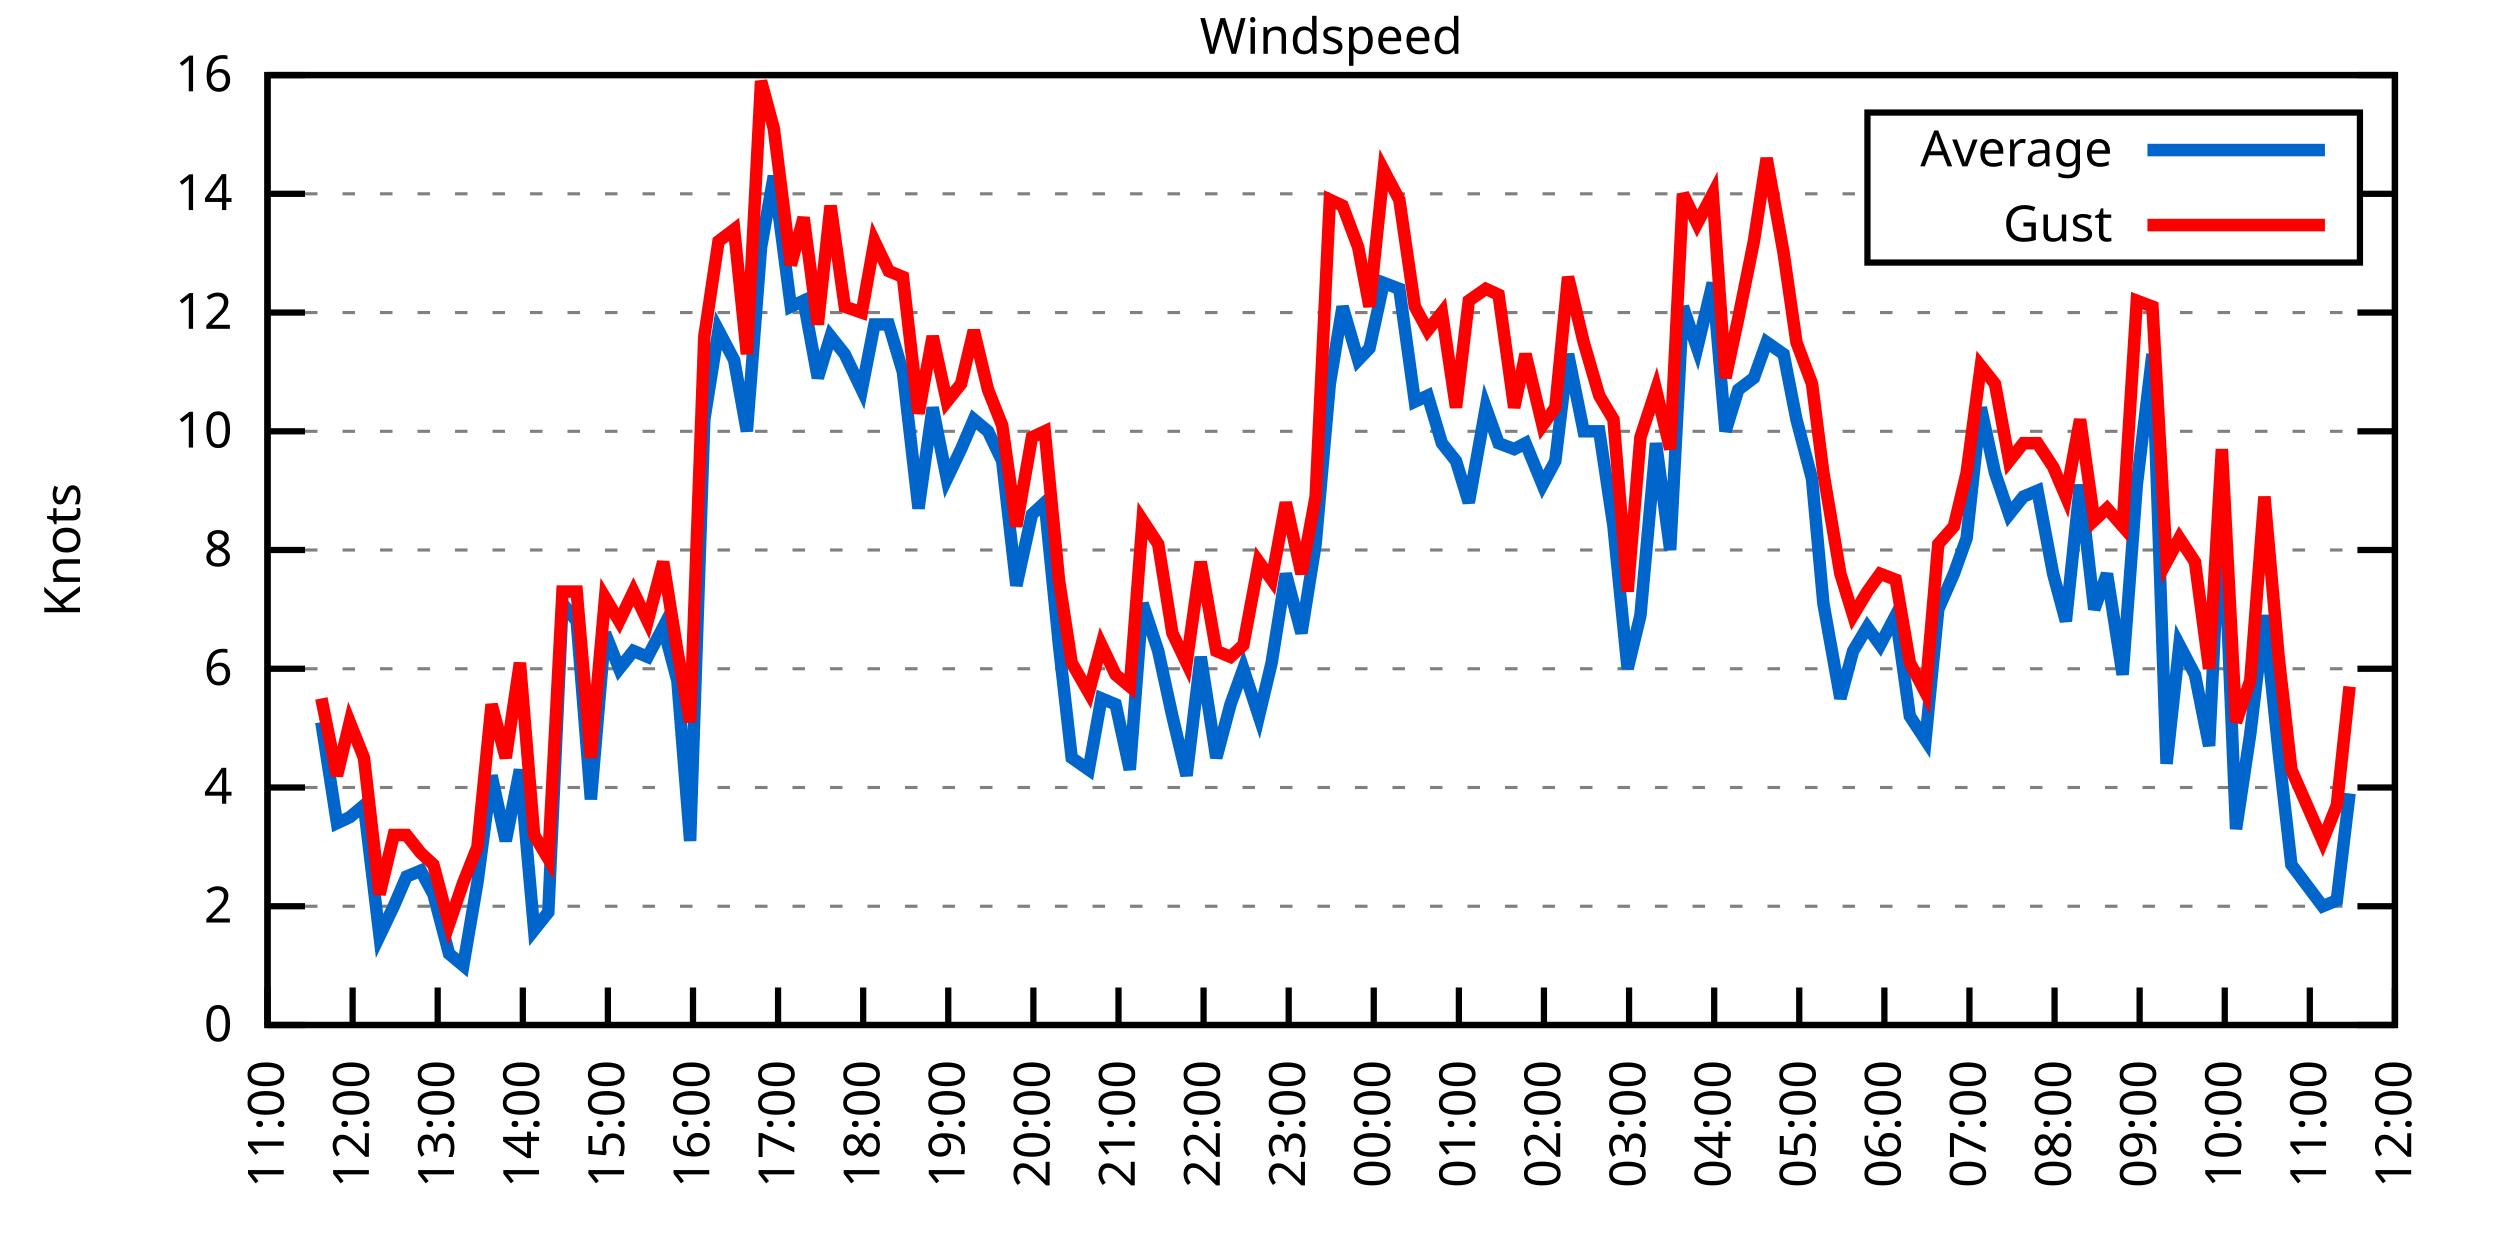
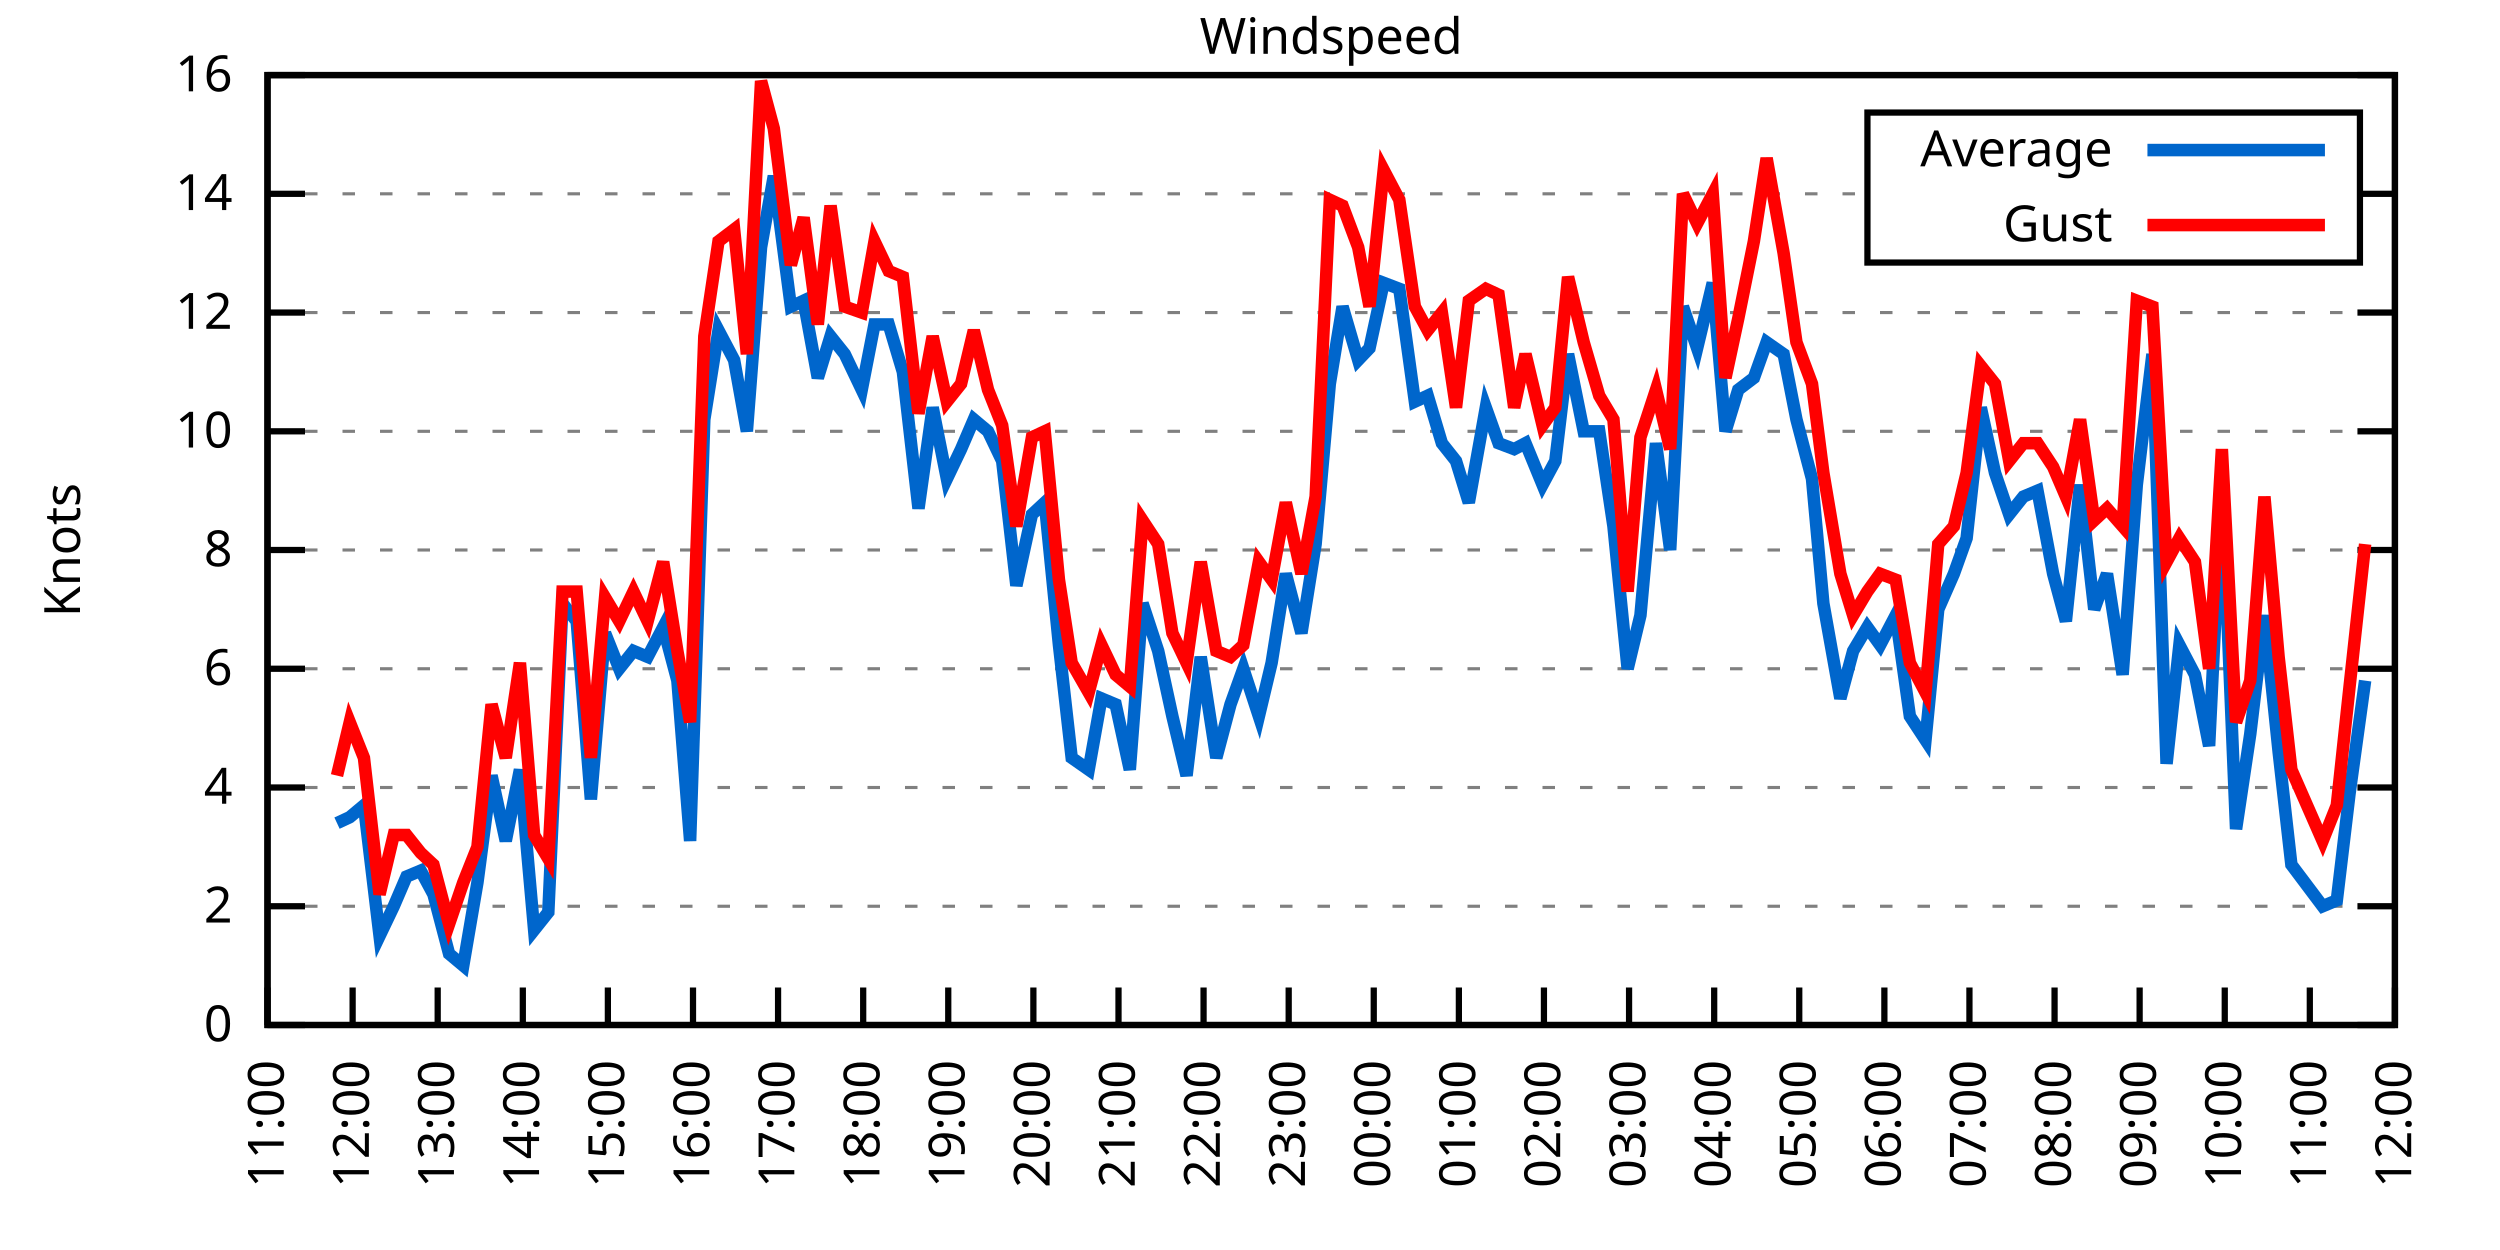
<svg xmlns="http://www.w3.org/2000/svg" xmlns:xlink="http://www.w3.org/1999/xlink" width="400" height="200" viewBox="0 0 400 200">
  <g id="gnuplot_canvas">
    <rect x="0" y="0" width="400" height="200" fill="none" />
    <defs>
      <circle id="gpDot" r="0.5" stroke-width="0.5" stroke="currentColor" />
      <path id="gpPt0" stroke-width="0.333" stroke="currentColor" d="M-1,0 h2 M0,-1 v2" />
      <path id="gpPt1" stroke-width="0.333" stroke="currentColor" d="M-1,-1 L1,1 M1,-1 L-1,1" />
      <path id="gpPt2" stroke-width="0.333" stroke="currentColor" d="M-1,0 L1,0 M0,-1 L0,1 M-1,-1 L1,1 M-1,1 L1,-1" />
      <rect id="gpPt3" stroke-width="0.333" stroke="currentColor" x="-1" y="-1" width="2" height="2" />
      <rect id="gpPt4" stroke-width="0.333" stroke="currentColor" fill="currentColor" x="-1" y="-1" width="2" height="2" />
      <circle id="gpPt5" stroke-width="0.333" stroke="currentColor" cx="0" cy="0" r="1" />
      <use xlink:href="#gpPt5" id="gpPt6" fill="currentColor" stroke="none" />
      <path id="gpPt7" stroke-width="0.333" stroke="currentColor" d="M0,-1.33 L-1.33,0.67 L1.33,0.67 z" />
      <use xlink:href="#gpPt7" id="gpPt8" fill="currentColor" stroke="none" />
      <use xlink:href="#gpPt7" id="gpPt9" stroke="currentColor" transform="rotate(180)" />
      <use xlink:href="#gpPt9" id="gpPt10" fill="currentColor" stroke="none" />
      <use xlink:href="#gpPt3" id="gpPt11" stroke="currentColor" transform="rotate(45)" />
      <use xlink:href="#gpPt11" id="gpPt12" fill="currentColor" stroke="none" />
      <path id="gpPt13" stroke-width="0.333" stroke="currentColor" d="M0,1.330 L1.265,0.411 L0.782,-1.067 L-0.782,-1.076 L-1.265,0.411 z" />
      <use xlink:href="#gpPt13" id="gpPt14" fill="currentColor" stroke="none" />
      <filter id="textbox" filterUnits="objectBoundingBox" x="0" y="0" height="1" width="1">
        <feFlood flood-color="white" flood-opacity="1" result="bgnd" />
        <feComposite in="SourceGraphic" in2="bgnd" operator="atop" />
      </filter>
      <filter id="greybox" filterUnits="objectBoundingBox" x="0" y="0" height="1" width="1">
        <feFlood flood-color="lightgrey" flood-opacity="1" result="grey" />
        <feComposite in="SourceGraphic" in2="grey" operator="atop" />
      </filter>
    </defs>
    <g fill="none" color="white" stroke="currentColor" stroke-width="1.00" stroke-linecap="butt" stroke-linejoin="miter">
</g>
    <g fill="none" color="black" stroke="currentColor" stroke-width="1.00" stroke-linecap="butt" stroke-linejoin="miter">
      <g stroke="none" shape-rendering="crispEdges">
        <polygon fill="rgb(255, 255, 255)" points="42.80,164.00 383.18,164.00 383.18,12.02 42.80,12.02 " />
      </g>
    </g>
    <g fill="none" color="black" stroke="currentColor" stroke-width="1.00" stroke-linecap="butt" stroke-linejoin="miter">
</g>
    <g fill="none" color="black" stroke="black" stroke-width="0.50" stroke-linecap="butt" stroke-linejoin="miter">
</g>
    <g fill="none" color="gray" stroke="currentColor" stroke-width="0.50" stroke-linecap="butt" stroke-linejoin="miter">
      <path stroke="gray" stroke-dasharray="2,4" class="gridline" d="M42.80,164.00 L383.19,164.00  " />
    </g>
    <g fill="none" color="gray" stroke="gray" stroke-width="1.00" stroke-linecap="butt" stroke-linejoin="miter">
</g>
    <g fill="none" color="black" stroke="currentColor" stroke-width="1.00" stroke-linecap="butt" stroke-linejoin="miter">
      <path stroke="black" d="M42.80,164.00 L48.80,164.00 M383.19,164.00 L377.19,164.00  " />
      <g transform="translate(37.20,166.60)" stroke="none" fill="black" font-family="Sans" font-size="8.00" text-anchor="end">
        <text>
          <tspan font-family="Sans"> 0</tspan>
        </text>
      </g>
    </g>
    <g fill="none" color="black" stroke="currentColor" stroke-width="1.00" stroke-linecap="butt" stroke-linejoin="miter">
</g>
    <g fill="none" color="black" stroke="black" stroke-width="0.50" stroke-linecap="butt" stroke-linejoin="miter">
</g>
    <g fill="none" color="gray" stroke="currentColor" stroke-width="0.50" stroke-linecap="butt" stroke-linejoin="miter">
      <path stroke="gray" stroke-dasharray="2,4" class="gridline" d="M42.80,145.00 L383.19,145.00  " />
    </g>
    <g fill="none" color="gray" stroke="gray" stroke-width="1.00" stroke-linecap="butt" stroke-linejoin="miter">
</g>
    <g fill="none" color="black" stroke="currentColor" stroke-width="1.00" stroke-linecap="butt" stroke-linejoin="miter">
      <path stroke="black" d="M42.80,145.00 L48.80,145.00 M383.19,145.00 L377.19,145.00  " />
      <g transform="translate(37.20,147.60)" stroke="none" fill="black" font-family="Sans" font-size="8.00" text-anchor="end">
        <text>
          <tspan font-family="Sans"> 2</tspan>
        </text>
      </g>
    </g>
    <g fill="none" color="black" stroke="currentColor" stroke-width="1.00" stroke-linecap="butt" stroke-linejoin="miter">
</g>
    <g fill="none" color="black" stroke="black" stroke-width="0.50" stroke-linecap="butt" stroke-linejoin="miter">
</g>
    <g fill="none" color="gray" stroke="currentColor" stroke-width="0.50" stroke-linecap="butt" stroke-linejoin="miter">
      <path stroke="gray" stroke-dasharray="2,4" class="gridline" d="M42.80,126.00 L383.19,126.00  " />
    </g>
    <g fill="none" color="gray" stroke="gray" stroke-width="1.00" stroke-linecap="butt" stroke-linejoin="miter">
</g>
    <g fill="none" color="black" stroke="currentColor" stroke-width="1.00" stroke-linecap="butt" stroke-linejoin="miter">
      <path stroke="black" d="M42.80,126.00 L48.80,126.00 M383.19,126.00 L377.19,126.00  " />
      <g transform="translate(37.20,128.60)" stroke="none" fill="black" font-family="Sans" font-size="8.00" text-anchor="end">
        <text>
          <tspan font-family="Sans"> 4</tspan>
        </text>
      </g>
    </g>
    <g fill="none" color="black" stroke="currentColor" stroke-width="1.00" stroke-linecap="butt" stroke-linejoin="miter">
</g>
    <g fill="none" color="black" stroke="black" stroke-width="0.50" stroke-linecap="butt" stroke-linejoin="miter">
</g>
    <g fill="none" color="gray" stroke="currentColor" stroke-width="0.50" stroke-linecap="butt" stroke-linejoin="miter">
      <path stroke="gray" stroke-dasharray="2,4" class="gridline" d="M42.80,107.00 L383.19,107.00  " />
    </g>
    <g fill="none" color="gray" stroke="gray" stroke-width="1.00" stroke-linecap="butt" stroke-linejoin="miter">
</g>
    <g fill="none" color="black" stroke="currentColor" stroke-width="1.00" stroke-linecap="butt" stroke-linejoin="miter">
      <path stroke="black" d="M42.80,107.00 L48.80,107.00 M383.19,107.00 L377.19,107.00  " />
      <g transform="translate(37.20,109.60)" stroke="none" fill="black" font-family="Sans" font-size="8.00" text-anchor="end">
        <text>
          <tspan font-family="Sans"> 6</tspan>
        </text>
      </g>
    </g>
    <g fill="none" color="black" stroke="currentColor" stroke-width="1.00" stroke-linecap="butt" stroke-linejoin="miter">
</g>
    <g fill="none" color="black" stroke="black" stroke-width="0.50" stroke-linecap="butt" stroke-linejoin="miter">
</g>
    <g fill="none" color="gray" stroke="currentColor" stroke-width="0.50" stroke-linecap="butt" stroke-linejoin="miter">
      <path stroke="gray" stroke-dasharray="2,4" class="gridline" d="M42.80,88.00 L383.19,88.00  " />
    </g>
    <g fill="none" color="gray" stroke="gray" stroke-width="1.00" stroke-linecap="butt" stroke-linejoin="miter">
</g>
    <g fill="none" color="black" stroke="currentColor" stroke-width="1.00" stroke-linecap="butt" stroke-linejoin="miter">
      <path stroke="black" d="M42.80,88.00 L48.80,88.00 M383.19,88.00 L377.19,88.00  " />
      <g transform="translate(37.20,90.60)" stroke="none" fill="black" font-family="Sans" font-size="8.00" text-anchor="end">
        <text>
          <tspan font-family="Sans"> 8</tspan>
        </text>
      </g>
    </g>
    <g fill="none" color="black" stroke="currentColor" stroke-width="1.00" stroke-linecap="butt" stroke-linejoin="miter">
</g>
    <g fill="none" color="black" stroke="black" stroke-width="0.50" stroke-linecap="butt" stroke-linejoin="miter">
</g>
    <g fill="none" color="gray" stroke="currentColor" stroke-width="0.50" stroke-linecap="butt" stroke-linejoin="miter">
      <path stroke="gray" stroke-dasharray="2,4" class="gridline" d="M42.80,69.01 L383.19,69.01  " />
    </g>
    <g fill="none" color="gray" stroke="gray" stroke-width="1.00" stroke-linecap="butt" stroke-linejoin="miter">
</g>
    <g fill="none" color="black" stroke="currentColor" stroke-width="1.00" stroke-linecap="butt" stroke-linejoin="miter">
      <path stroke="black" d="M42.80,69.01 L48.80,69.01 M383.19,69.01 L377.19,69.01  " />
      <g transform="translate(37.20,71.61)" stroke="none" fill="black" font-family="Sans" font-size="8.00" text-anchor="end">
        <text>
          <tspan font-family="Sans"> 10</tspan>
        </text>
      </g>
    </g>
    <g fill="none" color="black" stroke="currentColor" stroke-width="1.00" stroke-linecap="butt" stroke-linejoin="miter">
</g>
    <g fill="none" color="black" stroke="black" stroke-width="0.50" stroke-linecap="butt" stroke-linejoin="miter">
</g>
    <g fill="none" color="gray" stroke="currentColor" stroke-width="0.50" stroke-linecap="butt" stroke-linejoin="miter">
      <path stroke="gray" stroke-dasharray="2,4" class="gridline" d="M42.80,50.01 L383.19,50.01  " />
    </g>
    <g fill="none" color="gray" stroke="gray" stroke-width="1.00" stroke-linecap="butt" stroke-linejoin="miter">
</g>
    <g fill="none" color="black" stroke="currentColor" stroke-width="1.00" stroke-linecap="butt" stroke-linejoin="miter">
      <path stroke="black" d="M42.80,50.01 L48.80,50.01 M383.19,50.01 L377.19,50.01  " />
      <g transform="translate(37.20,52.61)" stroke="none" fill="black" font-family="Sans" font-size="8.00" text-anchor="end">
        <text>
          <tspan font-family="Sans"> 12</tspan>
        </text>
      </g>
    </g>
    <g fill="none" color="black" stroke="currentColor" stroke-width="1.00" stroke-linecap="butt" stroke-linejoin="miter">
</g>
    <g fill="none" color="black" stroke="black" stroke-width="0.50" stroke-linecap="butt" stroke-linejoin="miter">
</g>
    <g fill="none" color="gray" stroke="currentColor" stroke-width="0.50" stroke-linecap="butt" stroke-linejoin="miter">
      <path stroke="gray" stroke-dasharray="2,4" class="gridline" d="M42.80,31.01 L298.79,31.01 M377.59,31.01 L383.19,31.01  " />
    </g>
    <g fill="none" color="gray" stroke="gray" stroke-width="1.00" stroke-linecap="butt" stroke-linejoin="miter">
</g>
    <g fill="none" color="black" stroke="currentColor" stroke-width="1.00" stroke-linecap="butt" stroke-linejoin="miter">
      <path stroke="black" d="M42.80,31.01 L48.80,31.01 M383.19,31.01 L377.19,31.01  " />
      <g transform="translate(37.20,33.61)" stroke="none" fill="black" font-family="Sans" font-size="8.00" text-anchor="end">
        <text>
          <tspan font-family="Sans"> 14</tspan>
        </text>
      </g>
    </g>
    <g fill="none" color="black" stroke="currentColor" stroke-width="1.00" stroke-linecap="butt" stroke-linejoin="miter">
</g>
    <g fill="none" color="black" stroke="black" stroke-width="0.50" stroke-linecap="butt" stroke-linejoin="miter">
</g>
    <g fill="none" color="gray" stroke="currentColor" stroke-width="0.50" stroke-linecap="butt" stroke-linejoin="miter">
      <path stroke="gray" stroke-dasharray="2,4" class="gridline" d="M42.80,12.01 L383.19,12.01  " />
    </g>
    <g fill="none" color="gray" stroke="gray" stroke-width="1.00" stroke-linecap="butt" stroke-linejoin="miter">
</g>
    <g fill="none" color="black" stroke="currentColor" stroke-width="1.00" stroke-linecap="butt" stroke-linejoin="miter">
      <path stroke="black" d="M42.80,12.01 L48.80,12.01 M383.19,12.01 L377.19,12.01  " />
      <g transform="translate(37.20,14.61)" stroke="none" fill="black" font-family="Sans" font-size="8.00" text-anchor="end">
        <text>
          <tspan font-family="Sans"> 16</tspan>
        </text>
      </g>
    </g>
    <g fill="none" color="black" stroke="currentColor" stroke-width="1.00" stroke-linecap="butt" stroke-linejoin="miter">
      <path stroke="black" d="M42.80,164.00 L42.80,158.00  " />
      <g transform="translate(45.40,169.60) rotate(270.00)" stroke="none" fill="black" font-family="Sans" font-size="8.00" text-anchor="end">
        <text>
          <tspan font-family="Sans">11:00</tspan>
        </text>
      </g>
    </g>
    <g fill="none" color="black" stroke="currentColor" stroke-width="1.00" stroke-linecap="butt" stroke-linejoin="miter">
      <path stroke="black" d="M56.42,164.00 L56.42,158.00  " />
      <g transform="translate(59.02,169.60) rotate(270.00)" stroke="none" fill="black" font-family="Sans" font-size="8.00" text-anchor="end">
        <text>
          <tspan font-family="Sans">12:00</tspan>
        </text>
      </g>
    </g>
    <g fill="none" color="black" stroke="currentColor" stroke-width="1.00" stroke-linecap="butt" stroke-linejoin="miter">
      <path stroke="black" d="M70.03,164.00 L70.03,158.00  " />
      <g transform="translate(72.63,169.60) rotate(270.00)" stroke="none" fill="black" font-family="Sans" font-size="8.00" text-anchor="end">
        <text>
          <tspan font-family="Sans">13:00</tspan>
        </text>
      </g>
    </g>
    <g fill="none" color="black" stroke="currentColor" stroke-width="1.00" stroke-linecap="butt" stroke-linejoin="miter">
      <path stroke="black" d="M83.65,164.00 L83.65,158.00  " />
      <g transform="translate(86.25,169.60) rotate(270.00)" stroke="none" fill="black" font-family="Sans" font-size="8.00" text-anchor="end">
        <text>
          <tspan font-family="Sans">14:00</tspan>
        </text>
      </g>
    </g>
    <g fill="none" color="black" stroke="currentColor" stroke-width="1.00" stroke-linecap="butt" stroke-linejoin="miter">
      <path stroke="black" d="M97.26,164.00 L97.26,158.00  " />
      <g transform="translate(99.86,169.60) rotate(270.00)" stroke="none" fill="black" font-family="Sans" font-size="8.00" text-anchor="end">
        <text>
          <tspan font-family="Sans">15:00</tspan>
        </text>
      </g>
    </g>
    <g fill="none" color="black" stroke="currentColor" stroke-width="1.00" stroke-linecap="butt" stroke-linejoin="miter">
      <path stroke="black" d="M110.88,164.00 L110.88,158.00  " />
      <g transform="translate(113.48,169.60) rotate(270.00)" stroke="none" fill="black" font-family="Sans" font-size="8.00" text-anchor="end">
        <text>
          <tspan font-family="Sans">16:00</tspan>
        </text>
      </g>
    </g>
    <g fill="none" color="black" stroke="currentColor" stroke-width="1.00" stroke-linecap="butt" stroke-linejoin="miter">
      <path stroke="black" d="M124.49,164.00 L124.49,158.00  " />
      <g transform="translate(127.09,169.60) rotate(270.00)" stroke="none" fill="black" font-family="Sans" font-size="8.00" text-anchor="end">
        <text>
          <tspan font-family="Sans">17:00</tspan>
        </text>
      </g>
    </g>
    <g fill="none" color="black" stroke="currentColor" stroke-width="1.00" stroke-linecap="butt" stroke-linejoin="miter">
      <path stroke="black" d="M138.11,164.00 L138.11,158.00  " />
      <g transform="translate(140.71,169.60) rotate(270.00)" stroke="none" fill="black" font-family="Sans" font-size="8.00" text-anchor="end">
        <text>
          <tspan font-family="Sans">18:00</tspan>
        </text>
      </g>
    </g>
    <g fill="none" color="black" stroke="currentColor" stroke-width="1.00" stroke-linecap="butt" stroke-linejoin="miter">
      <path stroke="black" d="M151.72,164.00 L151.72,158.00  " />
      <g transform="translate(154.32,169.60) rotate(270.00)" stroke="none" fill="black" font-family="Sans" font-size="8.00" text-anchor="end">
        <text>
          <tspan font-family="Sans">19:00</tspan>
        </text>
      </g>
    </g>
    <g fill="none" color="black" stroke="currentColor" stroke-width="1.00" stroke-linecap="butt" stroke-linejoin="miter">
      <path stroke="black" d="M165.34,164.00 L165.34,158.00  " />
      <g transform="translate(167.94,169.60) rotate(270.00)" stroke="none" fill="black" font-family="Sans" font-size="8.00" text-anchor="end">
        <text>
          <tspan font-family="Sans">20:00</tspan>
        </text>
      </g>
    </g>
    <g fill="none" color="black" stroke="currentColor" stroke-width="1.00" stroke-linecap="butt" stroke-linejoin="miter">
      <path stroke="black" d="M178.96,164.00 L178.96,158.00  " />
      <g transform="translate(181.56,169.60) rotate(270.00)" stroke="none" fill="black" font-family="Sans" font-size="8.00" text-anchor="end">
        <text>
          <tspan font-family="Sans">21:00</tspan>
        </text>
      </g>
    </g>
    <g fill="none" color="black" stroke="currentColor" stroke-width="1.00" stroke-linecap="butt" stroke-linejoin="miter">
      <path stroke="black" d="M192.57,164.00 L192.57,158.00  " />
      <g transform="translate(195.17,169.60) rotate(270.00)" stroke="none" fill="black" font-family="Sans" font-size="8.00" text-anchor="end">
        <text>
          <tspan font-family="Sans">22:00</tspan>
        </text>
      </g>
    </g>
    <g fill="none" color="black" stroke="currentColor" stroke-width="1.00" stroke-linecap="butt" stroke-linejoin="miter">
      <path stroke="black" d="M206.19,164.00 L206.19,158.00  " />
      <g transform="translate(208.79,169.60) rotate(270.00)" stroke="none" fill="black" font-family="Sans" font-size="8.00" text-anchor="end">
        <text>
          <tspan font-family="Sans">23:00</tspan>
        </text>
      </g>
    </g>
    <g fill="none" color="black" stroke="currentColor" stroke-width="1.00" stroke-linecap="butt" stroke-linejoin="miter">
      <path stroke="black" d="M219.80,164.00 L219.80,158.00  " />
      <g transform="translate(222.40,169.60) rotate(270.00)" stroke="none" fill="black" font-family="Sans" font-size="8.00" text-anchor="end">
        <text>
          <tspan font-family="Sans">00:00</tspan>
        </text>
      </g>
    </g>
    <g fill="none" color="black" stroke="currentColor" stroke-width="1.00" stroke-linecap="butt" stroke-linejoin="miter">
      <path stroke="black" d="M233.42,164.00 L233.42,158.00  " />
      <g transform="translate(236.02,169.60) rotate(270.00)" stroke="none" fill="black" font-family="Sans" font-size="8.00" text-anchor="end">
        <text>
          <tspan font-family="Sans">01:00</tspan>
        </text>
      </g>
    </g>
    <g fill="none" color="black" stroke="currentColor" stroke-width="1.00" stroke-linecap="butt" stroke-linejoin="miter">
      <path stroke="black" d="M247.03,164.00 L247.03,158.00  " />
      <g transform="translate(249.63,169.60) rotate(270.00)" stroke="none" fill="black" font-family="Sans" font-size="8.00" text-anchor="end">
        <text>
          <tspan font-family="Sans">02:00</tspan>
        </text>
      </g>
    </g>
    <g fill="none" color="black" stroke="currentColor" stroke-width="1.00" stroke-linecap="butt" stroke-linejoin="miter">
      <path stroke="black" d="M260.65,164.00 L260.65,158.00  " />
      <g transform="translate(263.25,169.60) rotate(270.00)" stroke="none" fill="black" font-family="Sans" font-size="8.00" text-anchor="end">
        <text>
          <tspan font-family="Sans">03:00</tspan>
        </text>
      </g>
    </g>
    <g fill="none" color="black" stroke="currentColor" stroke-width="1.00" stroke-linecap="butt" stroke-linejoin="miter">
      <path stroke="black" d="M274.27,164.00 L274.27,158.00  " />
      <g transform="translate(276.87,169.60) rotate(270.00)" stroke="none" fill="black" font-family="Sans" font-size="8.00" text-anchor="end">
        <text>
          <tspan font-family="Sans">04:00</tspan>
        </text>
      </g>
    </g>
    <g fill="none" color="black" stroke="currentColor" stroke-width="1.00" stroke-linecap="butt" stroke-linejoin="miter">
      <path stroke="black" d="M287.88,164.00 L287.88,158.00  " />
      <g transform="translate(290.48,169.60) rotate(270.00)" stroke="none" fill="black" font-family="Sans" font-size="8.00" text-anchor="end">
        <text>
          <tspan font-family="Sans">05:00</tspan>
        </text>
      </g>
    </g>
    <g fill="none" color="black" stroke="currentColor" stroke-width="1.00" stroke-linecap="butt" stroke-linejoin="miter">
      <path stroke="black" d="M301.50,164.00 L301.50,158.00  " />
      <g transform="translate(304.10,169.60) rotate(270.00)" stroke="none" fill="black" font-family="Sans" font-size="8.00" text-anchor="end">
        <text>
          <tspan font-family="Sans">06:00</tspan>
        </text>
      </g>
    </g>
    <g fill="none" color="black" stroke="currentColor" stroke-width="1.00" stroke-linecap="butt" stroke-linejoin="miter">
      <path stroke="black" d="M315.11,164.00 L315.11,158.00  " />
      <g transform="translate(317.71,169.60) rotate(270.00)" stroke="none" fill="black" font-family="Sans" font-size="8.00" text-anchor="end">
        <text>
          <tspan font-family="Sans">07:00</tspan>
        </text>
      </g>
    </g>
    <g fill="none" color="black" stroke="currentColor" stroke-width="1.00" stroke-linecap="butt" stroke-linejoin="miter">
      <path stroke="black" d="M328.73,164.00 L328.73,158.00  " />
      <g transform="translate(331.33,169.60) rotate(270.00)" stroke="none" fill="black" font-family="Sans" font-size="8.00" text-anchor="end">
        <text>
          <tspan font-family="Sans">08:00</tspan>
        </text>
      </g>
    </g>
    <g fill="none" color="black" stroke="currentColor" stroke-width="1.00" stroke-linecap="butt" stroke-linejoin="miter">
      <path stroke="black" d="M342.34,164.00 L342.34,158.00  " />
      <g transform="translate(344.94,169.60) rotate(270.00)" stroke="none" fill="black" font-family="Sans" font-size="8.00" text-anchor="end">
        <text>
          <tspan font-family="Sans">09:00</tspan>
        </text>
      </g>
    </g>
    <g fill="none" color="black" stroke="currentColor" stroke-width="1.00" stroke-linecap="butt" stroke-linejoin="miter">
      <path stroke="black" d="M355.96,164.00 L355.96,158.00  " />
      <g transform="translate(358.56,169.60) rotate(270.00)" stroke="none" fill="black" font-family="Sans" font-size="8.00" text-anchor="end">
        <text>
          <tspan font-family="Sans">10:00</tspan>
        </text>
      </g>
    </g>
    <g fill="none" color="black" stroke="currentColor" stroke-width="1.00" stroke-linecap="butt" stroke-linejoin="miter">
      <path stroke="black" d="M369.57,164.00 L369.57,158.00  " />
      <g transform="translate(372.17,169.60) rotate(270.00)" stroke="none" fill="black" font-family="Sans" font-size="8.00" text-anchor="end">
        <text>
          <tspan font-family="Sans">11:00</tspan>
        </text>
      </g>
    </g>
    <g fill="none" color="black" stroke="currentColor" stroke-width="1.00" stroke-linecap="butt" stroke-linejoin="miter">
      <path stroke="black" d="M383.19,164.00 L383.19,158.00  " />
      <g transform="translate(385.79,169.60) rotate(270.00)" stroke="none" fill="black" font-family="Sans" font-size="8.00" text-anchor="end">
        <text>
          <tspan font-family="Sans">12:00</tspan>
        </text>
      </g>
    </g>
    <g fill="none" color="black" stroke="currentColor" stroke-width="1.00" stroke-linecap="butt" stroke-linejoin="miter">
</g>
    <g fill="none" color="black" stroke="currentColor" stroke-width="1.00" stroke-linecap="butt" stroke-linejoin="miter">
      <path stroke="black" d="M42.80,12.01 L42.80,164.00 L383.19,164.00 L383.19,12.01 L42.80,12.01 Z  " />
    </g>
    <g fill="none" color="black" stroke="currentColor" stroke-width="1.00" stroke-linecap="butt" stroke-linejoin="miter">
</g>
    <g fill="none" color="black" stroke="currentColor" stroke-width="1.00" stroke-linecap="butt" stroke-linejoin="miter">
      <path stroke="black" d="M298.79,42.01 L298.79,18.01 L377.59,18.01 L377.59,42.01 L298.79,42.01 Z  " />
    </g>
    <g id="Windspeed_plot_1">
      <g fill="none" color="white" stroke="black" stroke-width="2.00" stroke-linecap="butt" stroke-linejoin="miter">
</g>
      <g fill="none" color="black" stroke="currentColor" stroke-width="2.00" stroke-linecap="butt" stroke-linejoin="miter">
        <g transform="translate(337.99,26.61)" stroke="none" fill="black" font-family="Sans" font-size="8.00" text-anchor="end">
          <text>
            <tspan font-family="Sans">Average</tspan>
          </text>
        </g>
      </g>
      <g fill="none" color="black" stroke="currentColor" stroke-width="2.00" stroke-linecap="butt" stroke-linejoin="miter">
-         <path stroke="rgb(  0, 102, 204)" d="M343.59,24.01 L371.99,24.01 M51.42,115.55 L53.92,131.70 L55.96,130.75 L58.23,128.85 L60.73,149.75 L63.00,145.00   L65.04,140.25 L67.31,139.30 L69.35,143.10 L71.85,152.60 L74.12,154.50 L76.39,141.20 L78.65,124.10 L80.92,134.55   L83.19,123.15 L85.46,148.80 L87.73,145.95 L90.00,96.55 L92.27,99.40 L94.54,127.90 L96.81,101.30 L99.08,107.00   L101.35,104.15 L103.62,105.10 L106.11,100.35 L108.38,108.90 L110.42,134.55 L112.69,67.11 L114.96,52.86 L117.46,57.61   L119.50,69.01 L121.77,39.56 L123.81,28.16 L126.54,49.06 L128.58,48.11 L130.85,60.46 L132.89,53.81 L135.16,56.66   L137.88,62.36 L139.92,51.91 L142.19,51.91 L144.46,59.51 L146.96,81.36 L149.23,65.21 L151.50,76.61 L153.77,71.86   L155.81,67.11 L158.08,69.01 L160.35,73.76 L162.62,93.70 L165.11,82.31 L167.16,80.41 L169.43,103.20 L171.47,121.25   L174.19,123.15 L176.23,111.75 L178.50,112.70 L180.77,123.15 L182.81,96.55 L185.31,104.15 L187.58,114.60 L189.85,124.10   L192.12,105.10 L194.61,121.25 L196.88,112.70 L198.93,107.00 L201.42,114.60 L203.46,106.05 L205.73,91.80 L208.23,101.30   L210.50,87.06 L212.77,61.41 L214.81,49.06 L217.31,57.61 L219.12,55.71 L221.39,45.26 L223.89,46.21 L226.38,64.26   L228.43,63.31 L230.70,70.91 L232.96,73.76 L235.01,80.41 L237.73,65.21 L239.77,70.91 L242.27,71.86 L244.08,70.91   L246.81,77.56 L248.85,73.76 L250.89,56.66 L253.39,69.01 L255.88,69.01 L258.15,84.21 L260.42,107.00 L262.47,98.45   L264.96,70.91 L267.23,88.00 L269.27,49.06 L271.54,55.71 L274.04,45.26 L276.08,69.01 L278.12,62.36 L280.62,60.46   L282.66,54.76 L285.38,56.66 L287.43,67.11 L289.92,76.61 L291.74,96.55 L294.46,111.75 L296.50,104.15 L298.77,100.35   L300.82,103.20 L303.31,98.45 L305.58,114.60 L308.08,118.40 L310.12,97.50 L312.62,91.80 L314.66,86.11 L316.93,65.21   L319.20,75.66 L321.47,82.31 L323.74,79.46 L326.00,78.51 L328.50,91.80 L330.54,99.40 L332.81,77.56 L335.08,97.50   L337.12,91.80 L339.62,107.95 L341.89,77.56 L344.39,56.66 L346.65,122.20 L348.70,103.20 L351.19,107.95 L353.46,119.35   L355.50,77.56 L357.77,132.65 L360.04,117.45 L362.31,98.45 L364.58,120.30 L366.62,138.35 L371.62,145.00 L373.89,144.05   L375.93,126.95  " />
+         <path stroke="rgb(  0, 102, 204)" d="M343.59,24.01 L371.99,24.01 M53.92,131.70 L55.96,130.75 L58.23,128.85 L60.73,149.75 L63.00,145.00 L65.04,140.25   L67.31,139.30 L69.35,143.10 L71.85,152.60 L74.12,154.50 L76.39,141.20 L78.65,124.10 L80.92,134.55 L83.19,123.15   L85.46,148.80 L87.73,145.95 L90.00,96.55 L92.27,99.40 L94.54,127.90 L96.81,101.30 L99.08,107.00 L101.35,104.15   L103.62,105.10 L106.11,100.35 L108.38,108.90 L110.42,134.55 L112.69,67.11 L114.96,52.86 L117.46,57.61 L119.50,69.01   L121.77,39.56 L123.81,28.16 L126.54,49.06 L128.58,48.11 L130.85,60.46 L132.89,53.81 L135.16,56.66 L137.88,62.36   L139.92,51.91 L142.19,51.91 L144.46,59.51 L146.96,81.36 L149.23,65.21 L151.50,76.61 L153.77,71.86 L155.81,67.11   L158.08,69.01 L160.35,73.76 L162.62,93.70 L165.11,82.31 L167.16,80.41 L169.43,103.20 L171.47,121.25 L174.19,123.15   L176.23,111.75 L178.50,112.70 L180.77,123.15 L182.81,96.55 L185.31,104.15 L187.58,114.60 L189.85,124.10 L192.12,105.10   L194.61,121.25 L196.88,112.70 L198.93,107.00 L201.42,114.60 L203.46,106.05 L205.73,91.80 L208.23,101.30 L210.50,87.06   L212.77,61.41 L214.81,49.06 L217.31,57.61 L219.12,55.71 L221.39,45.26 L223.89,46.21 L226.38,64.26 L228.43,63.31   L230.70,70.91 L232.96,73.76 L235.01,80.41 L237.73,65.21 L239.77,70.91 L242.27,71.86 L244.08,70.91 L246.81,77.56   L248.85,73.76 L250.89,56.66 L253.39,69.01 L255.88,69.01 L258.15,84.21 L260.42,107.00 L262.47,98.45 L264.96,70.91   L267.23,88.00 L269.27,49.06 L271.54,55.71 L274.04,45.26 L276.08,69.01 L278.12,62.36 L280.62,60.46 L282.66,54.76   L285.38,56.66 L287.43,67.11 L289.92,76.61 L291.74,96.55 L294.46,111.75 L296.50,104.15 L298.77,100.35 L300.82,103.20   L303.31,98.45 L305.58,114.60 L308.08,118.40 L310.12,97.50 L312.62,91.80 L314.66,86.11 L316.93,65.21 L319.20,75.66   L321.47,82.31 L323.74,79.46 L326.00,78.51 L328.50,91.80 L330.54,99.40 L332.81,77.56 L335.08,97.50 L337.12,91.80   L339.62,107.95 L341.89,77.56 L344.39,56.66 L346.65,122.20 L348.70,103.20 L351.19,107.95 L353.46,119.35 L355.50,77.56   L357.77,132.65 L360.04,117.45 L362.31,98.45 L364.58,120.30 L366.62,138.35 L371.62,145.00 L373.89,144.05 L375.93,126.95   L378.42,108.90  " />
      </g>
    </g>
    <g id="Windspeed_plot_2">
      <g fill="none" color="black" stroke="currentColor" stroke-width="2.00" stroke-linecap="butt" stroke-linejoin="miter">
        <g transform="translate(337.99,38.61)" stroke="none" fill="black" font-family="Sans" font-size="8.00" text-anchor="end">
          <text>
            <tspan font-family="Sans">Gust</tspan>
          </text>
        </g>
      </g>
      <g fill="none" color="black" stroke="currentColor" stroke-width="2.00" stroke-linecap="butt" stroke-linejoin="miter">
-         <path stroke="rgb(255,   0,   0)" d="M343.59,36.01 L371.99,36.01 M51.42,111.75 L53.92,124.10 L55.96,115.55 L58.23,121.25 L60.73,143.10 L63.00,133.60   L65.04,133.60 L67.31,136.45 L69.35,138.35 L71.85,147.85 L74.12,141.20 L76.39,135.50 L78.65,112.70 L80.92,121.25   L83.19,106.05 L85.46,133.60 L87.73,137.40 L90.00,94.65 L92.27,94.65 L94.54,121.25 L96.81,95.60 L99.08,99.40   L101.35,94.65 L103.62,99.40 L106.11,89.90 L108.38,104.15 L110.42,115.55 L112.69,53.81 L114.96,38.61 L117.46,36.71   L119.50,56.66 L121.77,12.96 L123.81,20.56 L126.54,42.41 L128.58,34.81 L130.85,51.91 L132.89,32.91 L135.16,49.06   L137.88,50.01 L139.92,38.61 L142.19,43.36 L144.46,44.31 L146.96,66.16 L149.23,53.81 L151.50,64.26 L153.77,61.41   L155.81,52.86 L158.08,62.36 L160.35,68.06 L162.62,84.21 L165.11,69.96 L167.16,69.01 L169.43,92.75 L171.47,106.05   L174.19,110.80 L176.23,103.20 L178.50,107.95 L180.77,109.85 L182.81,83.26 L185.31,87.06 L187.58,101.30 L189.85,106.05   L192.12,89.90 L194.61,104.15 L196.88,105.10 L198.93,103.20 L201.42,89.90 L203.46,92.75 L205.73,80.41 L208.23,91.80   L210.50,79.46 L212.77,31.96 L214.81,32.91 L217.31,39.56 L219.12,49.06 L221.39,27.21 L223.89,31.96 L226.38,49.06   L228.43,52.86 L230.70,50.01 L232.96,65.21 L235.01,48.11 L237.73,46.21 L239.77,47.16 L242.27,65.21 L244.08,56.66   L246.81,68.06 L248.85,65.21 L250.89,44.31 L253.39,54.76 L255.88,63.31 L258.15,67.11 L260.42,94.65 L262.47,69.96   L264.96,62.36 L267.23,71.86 L269.27,31.01 L271.54,35.76 L274.04,31.01 L276.08,60.46 L278.12,50.96 L280.62,38.61   L282.66,25.31 L285.38,40.51 L287.43,54.76 L289.92,61.41 L291.74,75.66 L294.46,91.80 L296.50,98.45 L298.77,94.65   L300.82,91.80 L303.31,92.75 L305.58,106.05 L308.08,110.80 L310.12,87.06 L312.62,84.21 L314.66,75.66 L316.93,58.56   L319.20,61.41 L321.47,73.76 L323.74,70.91 L326.00,70.91 L328.50,74.71 L330.54,79.46 L332.81,67.11 L335.08,83.26   L337.12,81.36 L339.62,84.21 L341.89,48.11 L344.39,49.06 L346.65,89.90 L348.70,86.11 L351.19,89.90 L353.46,107.00   L355.50,71.86 L357.77,115.55 L360.04,108.90 L362.31,79.46 L364.58,105.10 L366.62,123.15 L371.62,134.55 L373.89,128.85   L375.93,109.85  " />
+         <path stroke="rgb(255,   0,   0)" d="M343.59,36.01 L371.99,36.01 M53.92,124.10 L55.96,115.55 L58.23,121.25 L60.73,143.10 L63.00,133.60 L65.04,133.60   L67.31,136.45 L69.35,138.35 L71.85,147.85 L74.12,141.20 L76.39,135.50 L78.65,112.70 L80.92,121.25 L83.19,106.05   L85.46,133.60 L87.73,137.40 L90.00,94.65 L92.27,94.65 L94.54,121.25 L96.81,95.60 L99.08,99.40 L101.35,94.65   L103.62,99.40 L106.11,89.90 L108.38,104.15 L110.42,115.55 L112.69,53.81 L114.96,38.61 L117.46,36.71 L119.50,56.66   L121.77,12.96 L123.81,20.56 L126.54,42.41 L128.58,34.81 L130.85,51.91 L132.89,32.91 L135.16,49.06 L137.88,50.01   L139.92,38.61 L142.19,43.36 L144.46,44.31 L146.96,66.16 L149.23,53.81 L151.50,64.26 L153.77,61.41 L155.81,52.86   L158.08,62.36 L160.35,68.06 L162.62,84.21 L165.11,69.96 L167.16,69.01 L169.43,92.75 L171.47,106.05 L174.19,110.80   L176.23,103.20 L178.50,107.95 L180.77,109.85 L182.81,83.26 L185.31,87.06 L187.58,101.30 L189.85,106.05 L192.12,89.90   L194.61,104.15 L196.88,105.10 L198.93,103.20 L201.42,89.90 L203.46,92.75 L205.73,80.41 L208.23,91.80 L210.50,79.46   L212.77,31.96 L214.81,32.91 L217.31,39.56 L219.12,49.06 L221.39,27.21 L223.89,31.96 L226.38,49.06 L228.43,52.86   L230.70,50.01 L232.96,65.21 L235.01,48.11 L237.73,46.21 L239.77,47.16 L242.27,65.21 L244.08,56.66 L246.81,68.06   L248.85,65.21 L250.89,44.31 L253.39,54.76 L255.88,63.31 L258.15,67.11 L260.42,94.65 L262.47,69.96 L264.96,62.36   L267.23,71.86 L269.27,31.01 L271.54,35.76 L274.04,31.01 L276.08,60.46 L278.12,50.96 L280.62,38.61 L282.66,25.31   L285.38,40.51 L287.43,54.76 L289.92,61.41 L291.74,75.66 L294.46,91.80 L296.50,98.45 L298.77,94.65 L300.82,91.80   L303.31,92.75 L305.58,106.05 L308.08,110.80 L310.12,87.06 L312.62,84.21 L314.66,75.66 L316.93,58.56 L319.20,61.41   L321.47,73.76 L323.74,70.91 L326.00,70.91 L328.50,74.71 L330.54,79.46 L332.81,67.11 L335.08,83.26 L337.12,81.36   L339.62,84.21 L341.89,48.11 L344.39,49.06 L346.65,89.90 L348.70,86.11 L351.19,89.90 L353.46,107.00 L355.50,71.86   L357.77,115.55 L360.04,108.90 L362.31,79.46 L364.58,105.10 L366.62,123.15 L371.62,134.55 L373.89,128.85 L375.93,109.85   L378.42,87.06  " />
      </g>
    </g>
    <g fill="none" color="black" stroke="currentColor" stroke-width="2.00" stroke-linecap="butt" stroke-linejoin="miter">
</g>
    <g fill="none" color="black" stroke="black" stroke-width="1.00" stroke-linecap="butt" stroke-linejoin="miter">
</g>
    <g fill="none" color="black" stroke="currentColor" stroke-width="1.00" stroke-linecap="butt" stroke-linejoin="miter">
      <path stroke="black" d="M42.80,12.01 L42.80,164.00 L383.19,164.00 L383.19,12.01 L42.80,12.01 Z  " />
      <g transform="translate(12.80,88.01) rotate(270.00)" stroke="none" fill="black" font-family="Sans" font-size="8.00" text-anchor="middle">
        <text>
          <tspan font-family="Sans">Knots</tspan>
        </text>
      </g>
    </g>
    <g fill="none" color="black" stroke="currentColor" stroke-width="1.00" stroke-linecap="butt" stroke-linejoin="miter">
</g>
    <g fill="none" color="black" stroke="currentColor" stroke-width="1.00" stroke-linecap="butt" stroke-linejoin="miter">
      <g transform="translate(212.99,8.61)" stroke="none" fill="black" font-family="Sans" font-size="8.00" text-anchor="middle">
        <text>
          <tspan font-family="Sans">Windspeed</tspan>
        </text>
      </g>
    </g>
    <g fill="none" color="black" stroke="currentColor" stroke-width="1.00" stroke-linecap="butt" stroke-linejoin="miter">
</g>
  </g>
</svg>
